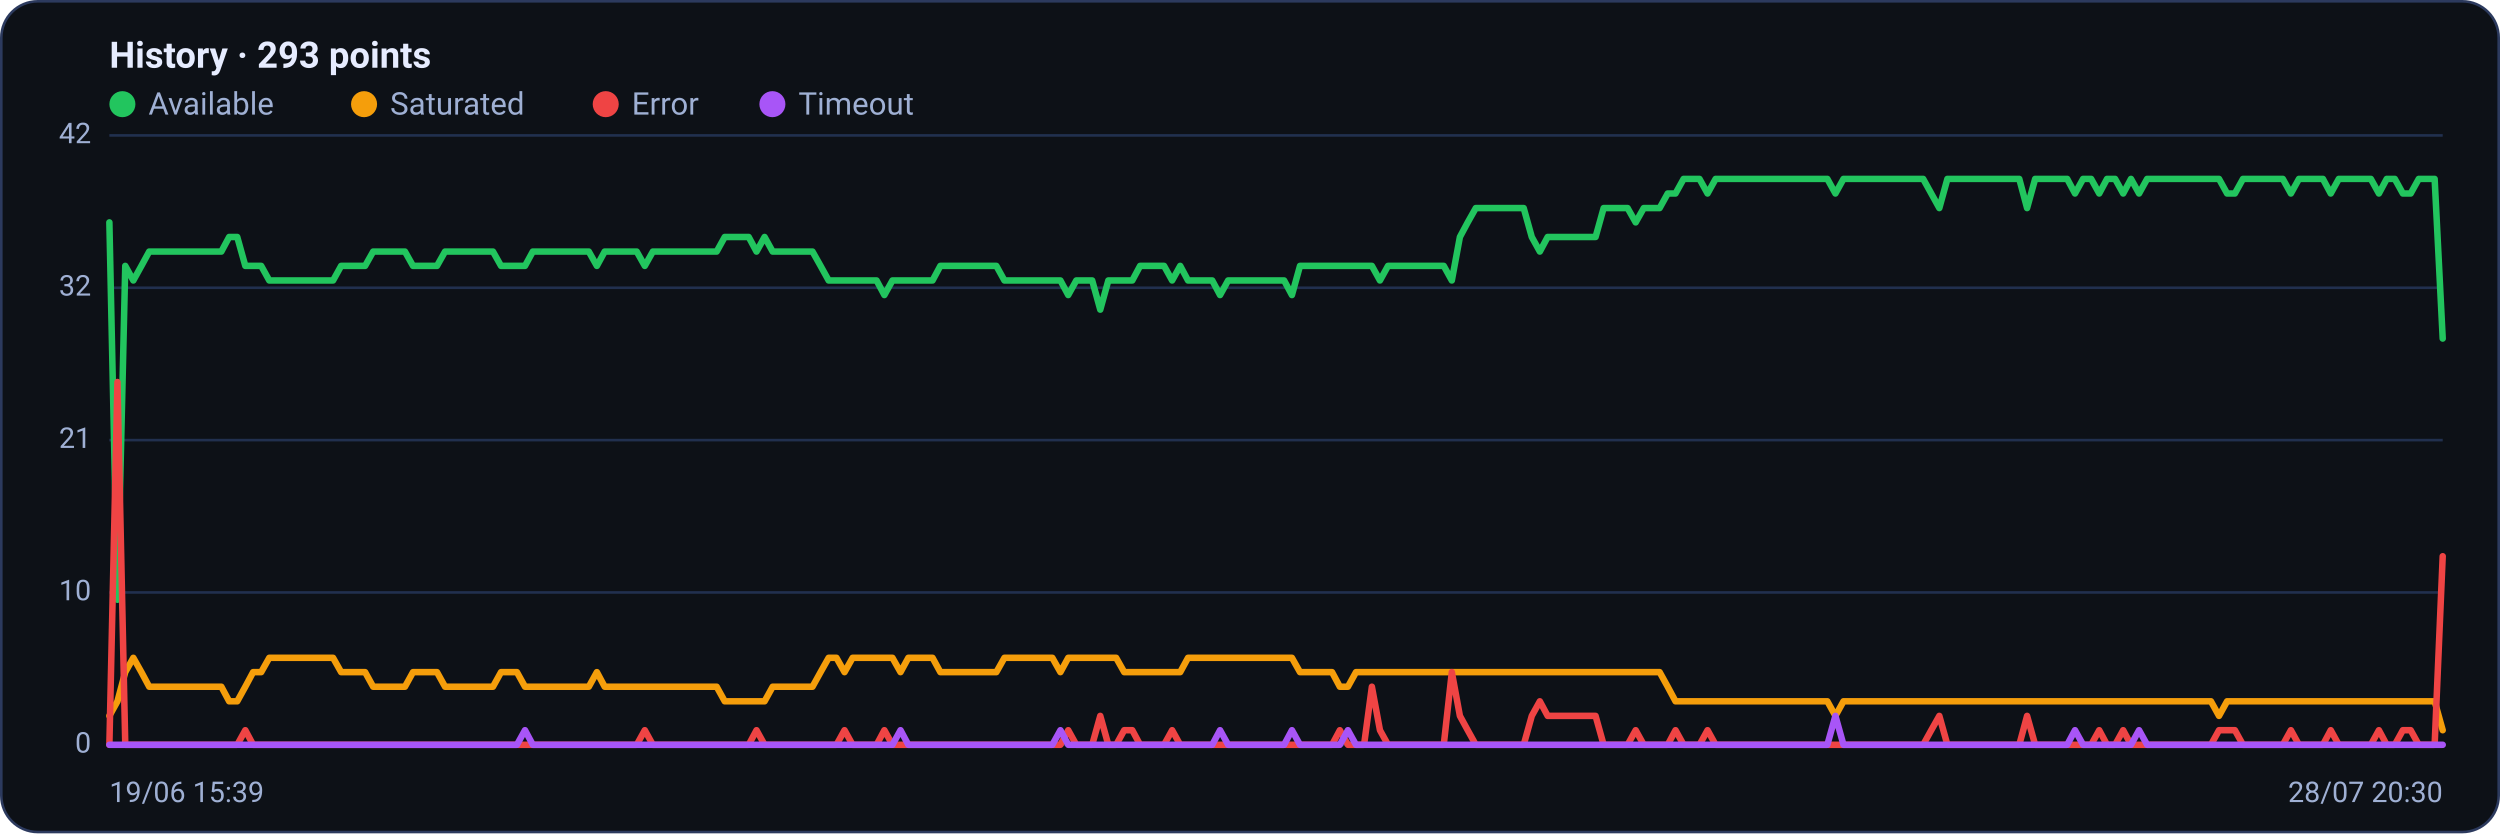
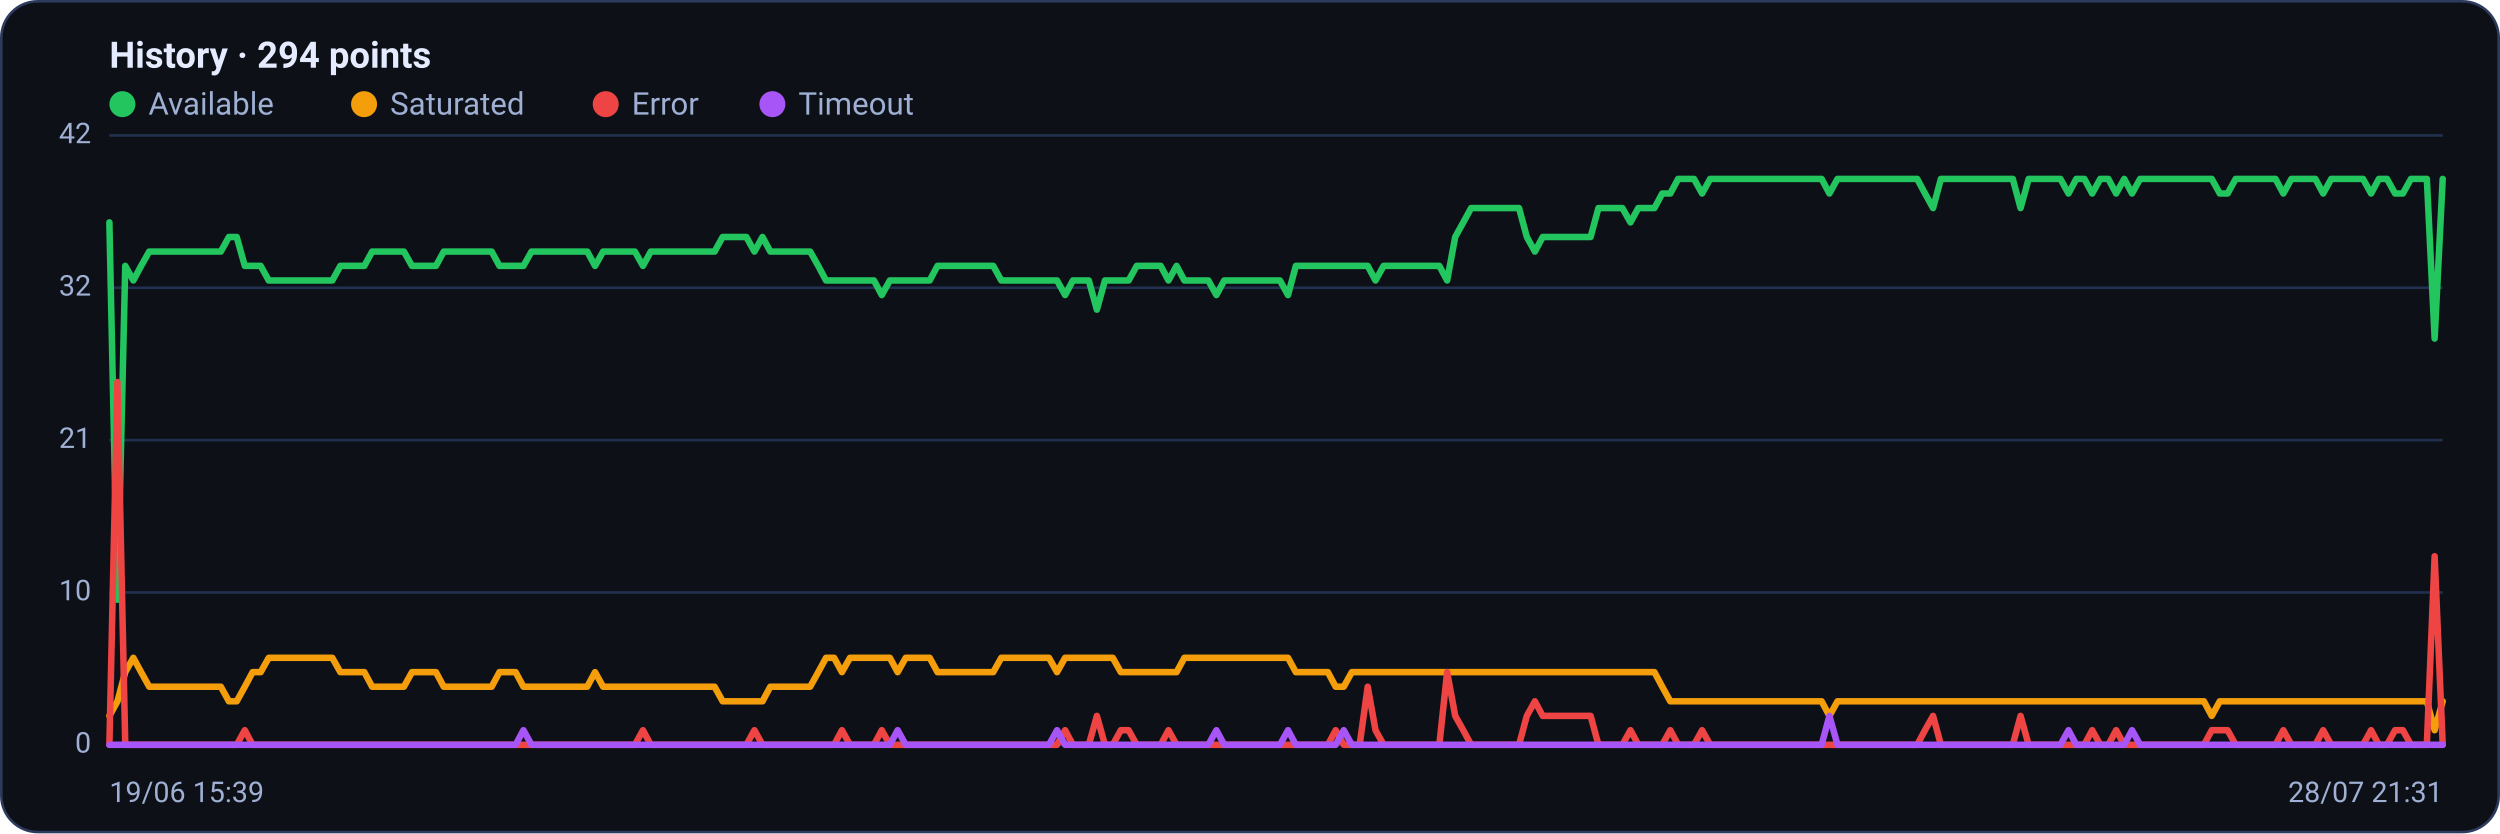
<svg xmlns="http://www.w3.org/2000/svg" viewBox="0 0 960 320" width="960" height="320" font-family="Segoe UI, system-ui, -apple-system, Roboto, Helvetica, Arial, sans-serif" role="img" aria-label="Availability history per region">
  <rect x="0.5" y="0.5" width="959" height="319" rx="14" fill="#0d1117" stroke="#2c3a5e" />
-   <text x="42" y="26" font-size="14" font-weight="600" fill="#e6ecff">History · 293 points</text>
+   <text x="42" y="26" font-size="14" font-weight="600" fill="#e6ecff">History · 294 points</text>
  <circle cx="47" cy="40" r="5" fill="#22c55e" />
  <text x="57" y="44" font-size="12" fill="#9fb0d4">Available</text>
  <circle cx="139.8" cy="40" r="5" fill="#f59e0b" />
  <text x="149.8" y="44" font-size="12" fill="#9fb0d4">Saturated</text>
  <circle cx="232.6" cy="40" r="5" fill="#ef4444" />
  <text x="242.6" y="44" font-size="12" fill="#9fb0d4">Error</text>
  <circle cx="296.6" cy="40" r="5" fill="#a855f7" />
  <text x="306.6" y="44" font-size="12" fill="#9fb0d4">Timeout</text>
  <line x1="42" y1="286.0" x2="938" y2="286.0" stroke="#21304f" stroke-width="1" />
  <text x="35" y="289.0" text-anchor="end" font-size="11" fill="#9fb0d4">0</text>
  <line x1="42" y1="227.5" x2="938" y2="227.5" stroke="#21304f" stroke-width="1" />
  <text x="35" y="230.5" text-anchor="end" font-size="11" fill="#9fb0d4">10</text>
  <line x1="42" y1="169.0" x2="938" y2="169.0" stroke="#21304f" stroke-width="1" />
  <text x="35" y="172.0" text-anchor="end" font-size="11" fill="#9fb0d4">21</text>
  <line x1="42" y1="110.5" x2="938" y2="110.5" stroke="#21304f" stroke-width="1" />
  <text x="35" y="113.5" text-anchor="end" font-size="11" fill="#9fb0d4">32</text>
  <line x1="42" y1="52.0" x2="938" y2="52.0" stroke="#21304f" stroke-width="1" />
  <text x="35" y="55.0" text-anchor="end" font-size="11" fill="#9fb0d4">42</text>
-   <polyline fill="none" stroke="#22c55e" stroke-width="2.5" stroke-linejoin="round" stroke-linecap="round" points="42.0,85.4 45.1,230.3 48.1,102.1 51.2,107.7 54.3,102.1 57.3,96.6 60.4,96.6 63.5,96.6 66.5,96.6 69.6,96.6 72.7,96.6 75.8,96.6 78.8,96.6 81.9,96.6 85.0,96.6 88.0,91.0 91.1,91.0 94.2,102.1 97.2,102.1 100.3,102.1 103.4,107.7 106.4,107.7 109.5,107.7 112.6,107.7 115.6,107.7 118.7,107.7 121.8,107.7 124.8,107.7 127.9,107.7 131.0,102.1 134.1,102.1 137.1,102.1 140.2,102.1 143.3,96.6 146.3,96.6 149.4,96.6 152.5,96.6 155.5,96.6 158.6,102.1 161.7,102.1 164.7,102.1 167.8,102.1 170.9,96.6 173.9,96.6 177.0,96.6 180.1,96.6 183.2,96.6 186.2,96.6 189.3,96.6 192.4,102.1 195.4,102.1 198.5,102.1 201.6,102.1 204.6,96.6 207.7,96.6 210.8,96.6 213.8,96.6 216.9,96.6 220.0,96.6 223.0,96.6 226.1,96.6 229.2,102.1 232.2,96.6 235.3,96.6 238.4,96.6 241.5,96.6 244.5,96.6 247.6,102.1 250.7,96.6 253.7,96.6 256.8,96.6 259.9,96.6 262.9,96.6 266.0,96.6 269.1,96.6 272.1,96.6 275.2,96.6 278.3,91.0 281.3,91.0 284.4,91.0 287.5,91.0 290.5,96.6 293.6,91.0 296.7,96.6 299.8,96.6 302.8,96.6 305.9,96.6 309.0,96.6 312.0,96.6 315.1,102.1 318.2,107.7 321.2,107.7 324.3,107.7 327.4,107.7 330.4,107.7 333.5,107.7 336.6,107.7 339.6,113.3 342.7,107.7 345.8,107.7 348.8,107.7 351.9,107.7 355.0,107.7 358.1,107.7 361.1,102.1 364.2,102.1 367.3,102.1 370.3,102.1 373.4,102.1 376.5,102.1 379.5,102.1 382.6,102.1 385.7,107.7 388.7,107.7 391.8,107.7 394.9,107.7 397.9,107.7 401.0,107.7 404.1,107.7 407.2,107.7 410.2,113.3 413.3,107.7 416.4,107.7 419.4,107.7 422.5,118.9 425.6,107.7 428.6,107.7 431.7,107.7 434.8,107.7 437.8,102.1 440.9,102.1 444.0,102.1 447.0,102.1 450.1,107.7 453.2,102.1 456.2,107.7 459.3,107.7 462.4,107.7 465.5,107.7 468.5,113.3 471.6,107.7 474.7,107.7 477.7,107.7 480.8,107.7 483.9,107.7 486.9,107.7 490.0,107.7 493.1,107.7 496.1,113.3 499.2,102.1 502.3,102.1 505.3,102.1 508.4,102.1 511.5,102.1 514.5,102.1 517.6,102.1 520.7,102.1 523.8,102.1 526.8,102.1 529.9,107.7 533.0,102.1 536.0,102.1 539.1,102.1 542.2,102.1 545.2,102.1 548.3,102.1 551.4,102.1 554.4,102.1 557.5,107.7 560.6,91.0 563.6,85.4 566.7,79.9 569.8,79.9 572.8,79.9 575.9,79.9 579.0,79.9 582.1,79.9 585.1,79.9 588.2,91.0 591.3,96.6 594.3,91.0 597.4,91.0 600.5,91.0 603.5,91.0 606.6,91.0 609.7,91.0 612.7,91.0 615.8,79.9 618.9,79.9 621.9,79.9 625.0,79.9 628.1,85.4 631.2,79.9 634.2,79.9 637.3,79.9 640.4,74.3 643.4,74.3 646.5,68.7 649.6,68.7 652.6,68.7 655.7,74.3 658.8,68.7 661.8,68.7 664.9,68.7 668.0,68.7 671.0,68.7 674.1,68.7 677.2,68.7 680.2,68.7 683.3,68.7 686.4,68.7 689.5,68.7 692.5,68.7 695.6,68.7 698.7,68.7 701.7,68.7 704.8,74.3 707.9,68.7 710.9,68.7 714.0,68.7 717.1,68.7 720.1,68.7 723.2,68.7 726.3,68.7 729.3,68.7 732.4,68.7 735.5,68.7 738.5,68.7 741.6,74.3 744.7,79.9 747.8,68.7 750.8,68.7 753.9,68.7 757.0,68.7 760.0,68.7 763.1,68.7 766.2,68.7 769.2,68.7 772.3,68.7 775.4,68.7 778.4,79.9 781.5,68.7 784.6,68.7 787.6,68.7 790.7,68.7 793.8,68.7 796.8,74.3 799.9,68.7 803.0,68.7 806.1,74.3 809.1,68.7 812.2,68.7 815.3,74.3 818.3,68.7 821.4,74.3 824.5,68.7 827.5,68.7 830.6,68.7 833.7,68.7 836.7,68.7 839.8,68.7 842.9,68.7 845.9,68.7 849.0,68.7 852.1,68.7 855.2,74.3 858.2,74.3 861.3,68.7 864.4,68.7 867.4,68.7 870.5,68.7 873.6,68.7 876.6,68.7 879.7,74.3 882.8,68.7 885.8,68.7 888.9,68.7 892.0,68.7 895.0,74.3 898.1,68.7 901.2,68.7 904.2,68.7 907.3,68.7 910.4,68.7 913.5,74.3 916.5,68.7 919.6,68.7 922.7,74.3 925.7,74.3 928.8,68.7 931.9,68.7 934.9,68.7 938.0,130.0" />
-   <polyline fill="none" stroke="#f59e0b" stroke-width="2.5" stroke-linejoin="round" stroke-linecap="round" points="42.0,274.9 45.1,269.3 48.1,258.1 51.2,252.6 54.3,258.1 57.3,263.7 60.4,263.7 63.5,263.7 66.5,263.7 69.6,263.7 72.7,263.7 75.8,263.7 78.8,263.7 81.9,263.7 85.0,263.7 88.0,269.3 91.1,269.3 94.2,263.7 97.2,258.1 100.3,258.1 103.4,252.6 106.4,252.6 109.5,252.6 112.6,252.6 115.6,252.6 118.7,252.6 121.8,252.6 124.8,252.6 127.9,252.6 131.0,258.1 134.1,258.1 137.1,258.1 140.2,258.1 143.3,263.7 146.3,263.7 149.4,263.7 152.5,263.7 155.5,263.7 158.6,258.1 161.7,258.1 164.7,258.1 167.8,258.1 170.9,263.7 173.9,263.7 177.0,263.7 180.1,263.7 183.2,263.7 186.2,263.7 189.3,263.7 192.4,258.1 195.4,258.1 198.5,258.1 201.6,263.7 204.6,263.7 207.7,263.7 210.8,263.7 213.8,263.7 216.9,263.7 220.0,263.7 223.0,263.7 226.1,263.7 229.2,258.1 232.2,263.7 235.3,263.7 238.4,263.7 241.5,263.7 244.5,263.7 247.6,263.7 250.7,263.7 253.7,263.7 256.8,263.7 259.9,263.7 262.9,263.7 266.0,263.7 269.1,263.7 272.1,263.7 275.2,263.7 278.3,269.3 281.3,269.3 284.4,269.3 287.5,269.3 290.5,269.3 293.6,269.3 296.7,263.7 299.8,263.7 302.8,263.7 305.9,263.7 309.0,263.7 312.0,263.7 315.1,258.1 318.2,252.6 321.2,252.6 324.3,258.1 327.4,252.6 330.4,252.6 333.5,252.6 336.6,252.6 339.6,252.6 342.7,252.6 345.8,258.1 348.8,252.6 351.9,252.6 355.0,252.6 358.1,252.6 361.1,258.1 364.2,258.1 367.3,258.1 370.3,258.1 373.4,258.1 376.5,258.1 379.5,258.1 382.6,258.1 385.7,252.6 388.7,252.6 391.8,252.6 394.9,252.6 397.9,252.6 401.0,252.6 404.1,252.6 407.2,258.1 410.2,252.6 413.3,252.6 416.4,252.6 419.4,252.6 422.5,252.6 425.6,252.6 428.6,252.6 431.7,258.1 434.8,258.1 437.8,258.1 440.9,258.1 444.0,258.1 447.0,258.1 450.1,258.1 453.2,258.1 456.2,252.6 459.3,252.6 462.4,252.6 465.5,252.6 468.5,252.6 471.6,252.6 474.7,252.6 477.7,252.6 480.8,252.6 483.9,252.6 486.9,252.6 490.0,252.6 493.1,252.6 496.1,252.6 499.2,258.1 502.3,258.1 505.3,258.1 508.4,258.1 511.5,258.1 514.5,263.7 517.6,263.7 520.7,258.1 523.8,258.1 526.8,258.1 529.9,258.1 533.0,258.1 536.0,258.1 539.1,258.1 542.2,258.1 545.2,258.1 548.3,258.1 551.4,258.1 554.4,258.1 557.5,258.1 560.6,258.1 563.6,258.1 566.7,258.1 569.8,258.1 572.8,258.1 575.9,258.1 579.0,258.1 582.1,258.1 585.1,258.1 588.2,258.1 591.3,258.1 594.3,258.1 597.4,258.1 600.5,258.1 603.5,258.1 606.6,258.1 609.7,258.1 612.7,258.1 615.8,258.1 618.9,258.1 621.9,258.1 625.0,258.1 628.1,258.1 631.2,258.1 634.2,258.1 637.3,258.1 640.4,263.7 643.4,269.3 646.5,269.3 649.6,269.3 652.6,269.3 655.7,269.3 658.8,269.3 661.8,269.3 664.9,269.3 668.0,269.3 671.0,269.3 674.1,269.3 677.2,269.3 680.2,269.3 683.3,269.3 686.4,269.3 689.5,269.3 692.5,269.3 695.6,269.3 698.7,269.3 701.7,269.3 704.8,274.9 707.9,269.3 710.9,269.3 714.0,269.3 717.1,269.3 720.1,269.3 723.2,269.3 726.3,269.3 729.3,269.3 732.4,269.3 735.5,269.3 738.5,269.3 741.6,269.3 744.7,269.3 747.8,269.3 750.8,269.3 753.9,269.3 757.0,269.3 760.0,269.3 763.1,269.3 766.2,269.3 769.2,269.3 772.3,269.3 775.4,269.3 778.4,269.3 781.5,269.3 784.6,269.3 787.6,269.3 790.7,269.3 793.8,269.3 796.8,269.3 799.9,269.3 803.0,269.3 806.1,269.3 809.1,269.3 812.2,269.3 815.3,269.3 818.3,269.3 821.4,269.3 824.5,269.3 827.5,269.3 830.6,269.3 833.7,269.3 836.7,269.3 839.8,269.3 842.9,269.3 845.9,269.3 849.0,269.3 852.1,274.9 855.2,269.3 858.2,269.3 861.3,269.3 864.4,269.3 867.4,269.3 870.5,269.3 873.6,269.3 876.6,269.3 879.7,269.3 882.8,269.3 885.8,269.3 888.9,269.3 892.0,269.3 895.0,269.3 898.1,269.3 901.2,269.3 904.2,269.3 907.3,269.3 910.4,269.3 913.5,269.3 916.5,269.3 919.6,269.3 922.7,269.3 925.7,269.3 928.8,269.3 931.9,269.3 934.9,269.3 938.0,280.4" />
-   <polyline fill="none" stroke="#ef4444" stroke-width="2.5" stroke-linejoin="round" stroke-linecap="round" points="42.0,286.0 45.1,146.7 48.1,286.0 51.2,286.0 54.3,286.0 57.3,286.0 60.4,286.0 63.5,286.0 66.5,286.0 69.6,286.0 72.7,286.0 75.8,286.0 78.8,286.0 81.9,286.0 85.0,286.0 88.0,286.0 91.1,286.0 94.2,280.4 97.2,286.0 100.3,286.0 103.4,286.0 106.4,286.0 109.5,286.0 112.6,286.0 115.6,286.0 118.7,286.0 121.8,286.0 124.8,286.0 127.9,286.0 131.0,286.0 134.1,286.0 137.1,286.0 140.2,286.0 143.3,286.0 146.3,286.0 149.4,286.0 152.5,286.0 155.5,286.0 158.6,286.0 161.7,286.0 164.7,286.0 167.8,286.0 170.9,286.0 173.9,286.0 177.0,286.0 180.1,286.0 183.2,286.0 186.2,286.0 189.3,286.0 192.4,286.0 195.4,286.0 198.5,286.0 201.6,286.0 204.6,286.0 207.7,286.0 210.8,286.0 213.8,286.0 216.9,286.0 220.0,286.0 223.0,286.0 226.1,286.0 229.2,286.0 232.2,286.0 235.3,286.0 238.4,286.0 241.5,286.0 244.5,286.0 247.6,280.4 250.7,286.0 253.7,286.0 256.8,286.0 259.9,286.0 262.9,286.0 266.0,286.0 269.1,286.0 272.1,286.0 275.2,286.0 278.3,286.0 281.3,286.0 284.4,286.0 287.5,286.0 290.5,280.4 293.6,286.0 296.7,286.0 299.8,286.0 302.8,286.0 305.9,286.0 309.0,286.0 312.0,286.0 315.1,286.0 318.2,286.0 321.2,286.0 324.3,280.4 327.4,286.0 330.4,286.0 333.5,286.0 336.6,286.0 339.6,280.4 342.7,286.0 345.8,286.0 348.8,286.0 351.9,286.0 355.0,286.0 358.1,286.0 361.1,286.0 364.2,286.0 367.3,286.0 370.3,286.0 373.4,286.0 376.5,286.0 379.5,286.0 382.6,286.0 385.7,286.0 388.7,286.0 391.8,286.0 394.9,286.0 397.9,286.0 401.0,286.0 404.1,286.0 407.2,286.0 410.2,280.4 413.3,286.0 416.4,286.0 419.4,286.0 422.5,274.9 425.6,286.0 428.6,286.0 431.7,280.4 434.8,280.4 437.8,286.0 440.9,286.0 444.0,286.0 447.0,286.0 450.1,280.4 453.2,286.0 456.2,286.0 459.3,286.0 462.4,286.0 465.5,286.0 468.5,286.0 471.6,286.0 474.7,286.0 477.7,286.0 480.8,286.0 483.9,286.0 486.9,286.0 490.0,286.0 493.1,286.0 496.1,286.0 499.2,286.0 502.3,286.0 505.3,286.0 508.4,286.0 511.5,286.0 514.5,280.4 517.6,286.0 520.7,286.0 523.8,286.0 526.8,263.7 529.9,280.4 533.0,286.0 536.0,286.0 539.1,286.0 542.2,286.0 545.2,286.0 548.3,286.0 551.4,286.0 554.4,286.0 557.5,258.1 560.6,274.9 563.6,280.4 566.7,286.0 569.8,286.0 572.8,286.0 575.9,286.0 579.0,286.0 582.1,286.0 585.1,286.0 588.2,274.9 591.3,269.3 594.3,274.9 597.4,274.9 600.5,274.9 603.5,274.9 606.6,274.9 609.7,274.9 612.7,274.9 615.8,286.0 618.9,286.0 621.9,286.0 625.0,286.0 628.1,280.4 631.2,286.0 634.2,286.0 637.3,286.0 640.4,286.0 643.4,280.4 646.5,286.0 649.6,286.0 652.6,286.0 655.7,280.4 658.8,286.0 661.8,286.0 664.9,286.0 668.0,286.0 671.0,286.0 674.1,286.0 677.2,286.0 680.2,286.0 683.3,286.0 686.4,286.0 689.5,286.0 692.5,286.0 695.6,286.0 698.7,286.0 701.7,286.0 704.8,286.0 707.9,286.0 710.9,286.0 714.0,286.0 717.1,286.0 720.1,286.0 723.2,286.0 726.3,286.0 729.3,286.0 732.4,286.0 735.5,286.0 738.5,286.0 741.6,280.4 744.7,274.9 747.8,286.0 750.8,286.0 753.9,286.0 757.0,286.0 760.0,286.0 763.1,286.0 766.2,286.0 769.2,286.0 772.3,286.0 775.4,286.0 778.4,274.9 781.5,286.0 784.6,286.0 787.6,286.0 790.7,286.0 793.8,286.0 796.8,286.0 799.9,286.0 803.0,286.0 806.1,280.4 809.1,286.0 812.2,286.0 815.3,280.4 818.3,286.0 821.4,286.0 824.5,286.0 827.5,286.0 830.6,286.0 833.7,286.0 836.7,286.0 839.8,286.0 842.9,286.0 845.9,286.0 849.0,286.0 852.1,280.4 855.2,280.4 858.2,280.4 861.3,286.0 864.4,286.0 867.4,286.0 870.5,286.0 873.6,286.0 876.6,286.0 879.7,280.4 882.8,286.0 885.8,286.0 888.9,286.0 892.0,286.0 895.0,280.4 898.1,286.0 901.2,286.0 904.2,286.0 907.3,286.0 910.4,286.0 913.5,280.4 916.5,286.0 919.6,286.0 922.7,280.4 925.7,280.4 928.8,286.0 931.9,286.0 934.9,286.0 938.0,213.6" />
-   <polyline fill="none" stroke="#a855f7" stroke-width="2.5" stroke-linejoin="round" stroke-linecap="round" points="42.0,286.0 45.1,286.0 48.1,286.0 51.2,286.0 54.3,286.0 57.3,286.0 60.4,286.0 63.5,286.0 66.5,286.0 69.6,286.0 72.7,286.0 75.8,286.0 78.8,286.0 81.9,286.0 85.0,286.0 88.0,286.0 91.1,286.0 94.2,286.0 97.2,286.0 100.3,286.0 103.4,286.0 106.4,286.0 109.5,286.0 112.6,286.0 115.6,286.0 118.7,286.0 121.8,286.0 124.8,286.0 127.9,286.0 131.0,286.0 134.1,286.0 137.1,286.0 140.2,286.0 143.3,286.0 146.3,286.0 149.4,286.0 152.5,286.0 155.5,286.0 158.6,286.0 161.7,286.0 164.7,286.0 167.8,286.0 170.9,286.0 173.9,286.0 177.0,286.0 180.1,286.0 183.2,286.0 186.2,286.0 189.3,286.0 192.4,286.0 195.4,286.0 198.5,286.0 201.6,280.4 204.6,286.0 207.7,286.0 210.8,286.0 213.8,286.0 216.9,286.0 220.0,286.0 223.0,286.0 226.1,286.0 229.2,286.0 232.2,286.0 235.3,286.0 238.4,286.0 241.5,286.0 244.5,286.0 247.6,286.0 250.7,286.0 253.7,286.0 256.8,286.0 259.9,286.0 262.9,286.0 266.0,286.0 269.1,286.0 272.1,286.0 275.2,286.0 278.3,286.0 281.3,286.0 284.4,286.0 287.5,286.0 290.5,286.0 293.6,286.0 296.7,286.0 299.8,286.0 302.8,286.0 305.9,286.0 309.0,286.0 312.0,286.0 315.1,286.0 318.2,286.0 321.2,286.0 324.3,286.0 327.4,286.0 330.4,286.0 333.5,286.0 336.6,286.0 339.6,286.0 342.7,286.0 345.8,280.4 348.8,286.0 351.9,286.0 355.0,286.0 358.1,286.0 361.1,286.0 364.2,286.0 367.3,286.0 370.3,286.0 373.4,286.0 376.5,286.0 379.5,286.0 382.6,286.0 385.7,286.0 388.7,286.0 391.8,286.0 394.9,286.0 397.9,286.0 401.0,286.0 404.1,286.0 407.2,280.4 410.2,286.0 413.3,286.0 416.4,286.0 419.4,286.0 422.5,286.0 425.6,286.0 428.6,286.0 431.7,286.0 434.8,286.0 437.8,286.0 440.9,286.0 444.0,286.0 447.0,286.0 450.1,286.0 453.2,286.0 456.2,286.0 459.3,286.0 462.4,286.0 465.5,286.0 468.5,280.4 471.6,286.0 474.7,286.0 477.7,286.0 480.8,286.0 483.9,286.0 486.9,286.0 490.0,286.0 493.1,286.0 496.1,280.4 499.2,286.0 502.3,286.0 505.3,286.0 508.4,286.0 511.5,286.0 514.5,286.0 517.6,280.4 520.7,286.0 523.8,286.0 526.8,286.0 529.9,286.0 533.0,286.0 536.0,286.0 539.1,286.0 542.2,286.0 545.2,286.0 548.3,286.0 551.4,286.0 554.4,286.0 557.5,286.0 560.6,286.0 563.6,286.0 566.7,286.0 569.8,286.0 572.8,286.0 575.9,286.0 579.0,286.0 582.1,286.0 585.1,286.0 588.2,286.0 591.3,286.0 594.3,286.0 597.4,286.0 600.5,286.0 603.5,286.0 606.6,286.0 609.7,286.0 612.7,286.0 615.8,286.0 618.9,286.0 621.9,286.0 625.0,286.0 628.1,286.0 631.2,286.0 634.2,286.0 637.3,286.0 640.4,286.0 643.4,286.0 646.5,286.0 649.6,286.0 652.6,286.0 655.7,286.0 658.8,286.0 661.8,286.0 664.9,286.0 668.0,286.0 671.0,286.0 674.1,286.0 677.2,286.0 680.2,286.0 683.3,286.0 686.4,286.0 689.5,286.0 692.5,286.0 695.6,286.0 698.7,286.0 701.7,286.0 704.8,274.9 707.9,286.0 710.9,286.0 714.0,286.0 717.1,286.0 720.1,286.0 723.2,286.0 726.3,286.0 729.3,286.0 732.4,286.0 735.5,286.0 738.5,286.0 741.6,286.0 744.7,286.0 747.8,286.0 750.8,286.0 753.9,286.0 757.0,286.0 760.0,286.0 763.1,286.0 766.2,286.0 769.2,286.0 772.3,286.0 775.4,286.0 778.4,286.0 781.5,286.0 784.6,286.0 787.6,286.0 790.7,286.0 793.8,286.0 796.8,280.4 799.9,286.0 803.0,286.0 806.1,286.0 809.1,286.0 812.2,286.0 815.3,286.0 818.3,286.0 821.4,280.4 824.5,286.0 827.5,286.0 830.6,286.0 833.7,286.0 836.7,286.0 839.8,286.0 842.9,286.0 845.9,286.0 849.0,286.0 852.1,286.0 855.2,286.0 858.2,286.0 861.3,286.0 864.4,286.0 867.4,286.0 870.5,286.0 873.6,286.0 876.6,286.0 879.7,286.0 882.8,286.0 885.8,286.0 888.9,286.0 892.0,286.0 895.0,286.0 898.1,286.0 901.2,286.0 904.2,286.0 907.3,286.0 910.4,286.0 913.5,286.0 916.5,286.0 919.6,286.0 922.7,286.0 925.7,286.0 928.8,286.0 931.9,286.0 934.9,286.0 938.0,286.0" />
+   <polyline fill="none" stroke="#22c55e" stroke-width="2.5" stroke-linejoin="round" stroke-linecap="round" points="42.0,85.4 45.1,230.3 48.1,102.1 51.2,107.7 54.2,102.1 57.3,96.6 60.3,96.6 63.4,96.6 66.5,96.6 69.5,96.6 72.6,96.6 75.6,96.6 78.7,96.6 81.8,96.6 84.8,96.6 87.9,91.0 90.9,91.0 94.0,102.1 97.0,102.1 100.1,102.1 103.2,107.7 106.2,107.7 109.3,107.7 112.3,107.7 115.4,107.7 118.5,107.7 121.5,107.7 124.6,107.7 127.6,107.7 130.7,102.1 133.7,102.1 136.8,102.1 139.9,102.1 142.9,96.6 146.0,96.6 149.0,96.6 152.1,96.6 155.1,96.6 158.2,102.1 161.3,102.1 164.3,102.1 167.4,102.1 170.4,96.6 173.5,96.6 176.6,96.6 179.6,96.6 182.7,96.6 185.7,96.6 188.8,96.6 191.8,102.1 194.9,102.1 198.0,102.1 201.0,102.1 204.1,96.6 207.1,96.6 210.2,96.6 213.2,96.6 216.3,96.6 219.4,96.6 222.4,96.6 225.5,96.6 228.5,102.1 231.6,96.6 234.7,96.6 237.7,96.6 240.8,96.6 243.8,96.6 246.9,102.1 249.9,96.6 253.0,96.6 256.1,96.6 259.1,96.6 262.2,96.6 265.2,96.6 268.3,96.6 271.4,96.6 274.4,96.6 277.5,91.0 280.5,91.0 283.6,91.0 286.6,91.0 289.7,96.6 292.8,91.0 295.8,96.6 298.9,96.6 301.9,96.6 305.0,96.6 308.0,96.6 311.1,96.6 314.2,102.1 317.2,107.7 320.3,107.7 323.3,107.7 326.4,107.7 329.5,107.7 332.5,107.7 335.6,107.7 338.6,113.3 341.7,107.7 344.7,107.7 347.8,107.7 350.9,107.7 353.9,107.7 357.0,107.7 360.0,102.1 363.1,102.1 366.2,102.1 369.2,102.1 372.3,102.1 375.3,102.1 378.4,102.1 381.4,102.1 384.5,107.7 387.6,107.7 390.6,107.7 393.7,107.7 396.7,107.7 399.8,107.7 402.8,107.7 405.9,107.7 409.0,113.3 412.0,107.7 415.1,107.7 418.1,107.7 421.2,118.9 424.3,107.7 427.3,107.7 430.4,107.7 433.4,107.7 436.5,102.1 439.5,102.1 442.6,102.1 445.7,102.1 448.7,107.7 451.8,102.1 454.8,107.7 457.9,107.7 460.9,107.7 464.0,107.7 467.1,113.3 470.1,107.7 473.2,107.7 476.2,107.7 479.3,107.7 482.4,107.7 485.4,107.7 488.5,107.7 491.5,107.7 494.6,113.3 497.6,102.1 500.7,102.1 503.8,102.1 506.8,102.1 509.9,102.1 512.9,102.1 516.0,102.1 519.1,102.1 522.1,102.1 525.2,102.1 528.2,107.7 531.3,102.1 534.3,102.1 537.4,102.1 540.5,102.1 543.5,102.1 546.6,102.1 549.6,102.1 552.7,102.1 555.7,107.7 558.8,91.0 561.9,85.4 564.9,79.9 568.0,79.9 571.0,79.9 574.1,79.9 577.2,79.9 580.2,79.9 583.3,79.9 586.3,91.0 589.4,96.6 592.4,91.0 595.5,91.0 598.6,91.0 601.6,91.0 604.7,91.0 607.7,91.0 610.8,91.0 613.8,79.9 616.9,79.9 620.0,79.9 623.0,79.9 626.1,85.4 629.1,79.9 632.2,79.9 635.3,79.9 638.3,74.3 641.4,74.3 644.4,68.7 647.5,68.7 650.5,68.7 653.6,74.3 656.7,68.7 659.7,68.7 662.8,68.7 665.8,68.7 668.9,68.7 672.0,68.7 675.0,68.7 678.1,68.7 681.1,68.7 684.2,68.7 687.2,68.7 690.3,68.7 693.4,68.7 696.4,68.7 699.5,68.7 702.5,74.3 705.6,68.7 708.6,68.7 711.7,68.7 714.8,68.7 717.8,68.7 720.9,68.7 723.9,68.7 727.0,68.7 730.1,68.7 733.1,68.7 736.2,68.7 739.2,74.3 742.3,79.9 745.3,68.7 748.4,68.7 751.5,68.7 754.5,68.7 757.6,68.7 760.6,68.7 763.7,68.7 766.8,68.7 769.8,68.7 772.9,68.7 775.9,79.9 779.0,68.7 782.0,68.7 785.1,68.7 788.2,68.7 791.2,68.7 794.3,74.3 797.3,68.7 800.4,68.7 803.4,74.3 806.5,68.7 809.6,68.7 812.6,74.3 815.7,68.7 818.7,74.3 821.8,68.7 824.9,68.7 827.9,68.7 831.0,68.7 834.0,68.7 837.1,68.7 840.1,68.7 843.2,68.7 846.3,68.7 849.3,68.7 852.4,74.3 855.4,74.3 858.5,68.7 861.5,68.7 864.6,68.7 867.7,68.7 870.7,68.7 873.8,68.7 876.8,74.3 879.9,68.7 883.0,68.7 886.0,68.7 889.1,68.7 892.1,74.3 895.2,68.7 898.2,68.7 901.3,68.7 904.4,68.7 907.4,68.7 910.5,74.3 913.5,68.7 916.6,68.7 919.7,74.3 922.7,74.3 925.8,68.7 928.8,68.7 931.9,68.7 934.9,130.0 938.0,68.7" />
+   <polyline fill="none" stroke="#f59e0b" stroke-width="2.5" stroke-linejoin="round" stroke-linecap="round" points="42.0,274.9 45.1,269.3 48.1,258.1 51.2,252.6 54.2,258.1 57.3,263.7 60.3,263.7 63.4,263.7 66.5,263.7 69.5,263.7 72.6,263.7 75.6,263.7 78.7,263.7 81.8,263.7 84.8,263.7 87.9,269.3 90.9,269.3 94.0,263.7 97.0,258.1 100.1,258.1 103.2,252.6 106.2,252.6 109.3,252.6 112.3,252.6 115.4,252.6 118.5,252.6 121.5,252.6 124.6,252.6 127.6,252.6 130.7,258.1 133.7,258.1 136.8,258.1 139.9,258.1 142.9,263.7 146.0,263.7 149.0,263.7 152.1,263.7 155.1,263.7 158.2,258.1 161.3,258.1 164.3,258.1 167.4,258.1 170.4,263.7 173.5,263.7 176.6,263.7 179.6,263.7 182.7,263.7 185.7,263.7 188.8,263.7 191.8,258.1 194.9,258.1 198.0,258.1 201.0,263.7 204.1,263.7 207.1,263.7 210.2,263.7 213.2,263.7 216.3,263.7 219.4,263.7 222.4,263.7 225.5,263.7 228.5,258.1 231.6,263.7 234.7,263.7 237.7,263.7 240.8,263.7 243.8,263.7 246.9,263.7 249.9,263.7 253.0,263.7 256.1,263.7 259.1,263.7 262.2,263.7 265.2,263.7 268.3,263.7 271.4,263.7 274.4,263.7 277.5,269.3 280.5,269.3 283.6,269.3 286.6,269.3 289.7,269.3 292.8,269.3 295.8,263.7 298.9,263.7 301.9,263.7 305.0,263.7 308.0,263.7 311.1,263.7 314.2,258.1 317.2,252.6 320.3,252.6 323.3,258.1 326.4,252.6 329.5,252.6 332.5,252.6 335.6,252.6 338.6,252.6 341.7,252.6 344.7,258.1 347.8,252.6 350.9,252.6 353.9,252.6 357.0,252.6 360.0,258.1 363.1,258.1 366.2,258.1 369.2,258.1 372.3,258.1 375.3,258.1 378.4,258.1 381.4,258.1 384.5,252.6 387.6,252.6 390.6,252.6 393.7,252.6 396.7,252.6 399.8,252.6 402.8,252.6 405.9,258.1 409.0,252.6 412.0,252.6 415.1,252.6 418.1,252.6 421.2,252.6 424.3,252.6 427.3,252.6 430.4,258.1 433.4,258.1 436.5,258.1 439.5,258.1 442.6,258.1 445.7,258.1 448.7,258.1 451.8,258.1 454.8,252.6 457.9,252.6 460.9,252.6 464.0,252.6 467.1,252.6 470.1,252.6 473.2,252.6 476.2,252.6 479.3,252.6 482.4,252.6 485.4,252.6 488.5,252.6 491.5,252.6 494.6,252.6 497.6,258.1 500.7,258.1 503.8,258.1 506.8,258.1 509.9,258.1 512.9,263.7 516.0,263.7 519.1,258.1 522.1,258.1 525.2,258.1 528.2,258.1 531.3,258.1 534.3,258.1 537.4,258.1 540.5,258.1 543.5,258.1 546.6,258.1 549.6,258.1 552.7,258.1 555.7,258.1 558.8,258.1 561.9,258.1 564.9,258.1 568.0,258.1 571.0,258.1 574.1,258.1 577.2,258.1 580.2,258.1 583.3,258.1 586.3,258.1 589.4,258.1 592.4,258.1 595.5,258.1 598.6,258.1 601.6,258.1 604.7,258.1 607.7,258.1 610.8,258.1 613.8,258.1 616.9,258.1 620.0,258.1 623.0,258.1 626.1,258.1 629.1,258.1 632.2,258.1 635.3,258.1 638.3,263.7 641.4,269.3 644.4,269.3 647.5,269.3 650.5,269.3 653.6,269.3 656.7,269.3 659.7,269.3 662.8,269.3 665.8,269.3 668.9,269.3 672.0,269.3 675.0,269.3 678.1,269.3 681.1,269.3 684.2,269.3 687.2,269.3 690.3,269.3 693.4,269.3 696.4,269.3 699.5,269.3 702.5,274.9 705.6,269.3 708.6,269.3 711.7,269.3 714.8,269.3 717.8,269.3 720.9,269.3 723.9,269.3 727.0,269.3 730.1,269.3 733.1,269.3 736.2,269.3 739.2,269.3 742.3,269.3 745.3,269.3 748.4,269.3 751.5,269.3 754.5,269.3 757.6,269.3 760.6,269.3 763.7,269.3 766.8,269.3 769.8,269.3 772.9,269.3 775.9,269.3 779.0,269.3 782.0,269.3 785.1,269.3 788.2,269.3 791.2,269.3 794.3,269.3 797.3,269.3 800.4,269.3 803.4,269.3 806.5,269.3 809.6,269.3 812.6,269.3 815.7,269.3 818.7,269.3 821.8,269.3 824.9,269.3 827.9,269.3 831.0,269.3 834.0,269.3 837.1,269.3 840.1,269.3 843.2,269.3 846.3,269.3 849.3,274.9 852.4,269.3 855.4,269.3 858.5,269.3 861.5,269.3 864.6,269.3 867.7,269.3 870.7,269.3 873.8,269.3 876.8,269.3 879.9,269.3 883.0,269.3 886.0,269.3 889.1,269.3 892.1,269.3 895.2,269.3 898.2,269.3 901.3,269.3 904.4,269.3 907.4,269.3 910.5,269.3 913.5,269.3 916.6,269.3 919.7,269.3 922.7,269.3 925.8,269.3 928.8,269.3 931.9,269.3 934.9,280.4 938.0,269.3" />
+   <polyline fill="none" stroke="#ef4444" stroke-width="2.5" stroke-linejoin="round" stroke-linecap="round" points="42.0,286.0 45.1,146.7 48.1,286.0 51.2,286.0 54.2,286.0 57.3,286.0 60.3,286.0 63.4,286.0 66.5,286.0 69.5,286.0 72.6,286.0 75.6,286.0 78.7,286.0 81.8,286.0 84.8,286.0 87.9,286.0 90.9,286.0 94.0,280.4 97.0,286.0 100.1,286.0 103.2,286.0 106.2,286.0 109.3,286.0 112.3,286.0 115.4,286.0 118.5,286.0 121.5,286.0 124.6,286.0 127.6,286.0 130.7,286.0 133.7,286.0 136.8,286.0 139.9,286.0 142.9,286.0 146.0,286.0 149.0,286.0 152.1,286.0 155.1,286.0 158.2,286.0 161.3,286.0 164.3,286.0 167.4,286.0 170.4,286.0 173.5,286.0 176.6,286.0 179.6,286.0 182.7,286.0 185.7,286.0 188.8,286.0 191.8,286.0 194.9,286.0 198.0,286.0 201.0,286.0 204.1,286.0 207.1,286.0 210.2,286.0 213.2,286.0 216.3,286.0 219.4,286.0 222.4,286.0 225.5,286.0 228.5,286.0 231.6,286.0 234.7,286.0 237.7,286.0 240.8,286.0 243.8,286.0 246.9,280.4 249.9,286.0 253.0,286.0 256.1,286.0 259.1,286.0 262.2,286.0 265.2,286.0 268.3,286.0 271.4,286.0 274.4,286.0 277.5,286.0 280.5,286.0 283.6,286.0 286.6,286.0 289.7,280.4 292.8,286.0 295.8,286.0 298.9,286.0 301.9,286.0 305.0,286.0 308.0,286.0 311.1,286.0 314.2,286.0 317.2,286.0 320.3,286.0 323.3,280.4 326.4,286.0 329.5,286.0 332.5,286.0 335.6,286.0 338.6,280.4 341.7,286.0 344.7,286.0 347.8,286.0 350.9,286.0 353.9,286.0 357.0,286.0 360.0,286.0 363.1,286.0 366.2,286.0 369.2,286.0 372.3,286.0 375.3,286.0 378.4,286.0 381.4,286.0 384.5,286.0 387.6,286.0 390.6,286.0 393.7,286.0 396.7,286.0 399.8,286.0 402.8,286.0 405.9,286.0 409.0,280.4 412.0,286.0 415.1,286.0 418.1,286.0 421.2,274.9 424.3,286.0 427.3,286.0 430.4,280.4 433.4,280.4 436.5,286.0 439.5,286.0 442.6,286.0 445.7,286.0 448.7,280.4 451.8,286.0 454.8,286.0 457.9,286.0 460.9,286.0 464.0,286.0 467.1,286.0 470.1,286.0 473.2,286.0 476.2,286.0 479.3,286.0 482.4,286.0 485.4,286.0 488.5,286.0 491.5,286.0 494.6,286.0 497.6,286.0 500.7,286.0 503.8,286.0 506.8,286.0 509.9,286.0 512.9,280.4 516.0,286.0 519.1,286.0 522.1,286.0 525.2,263.7 528.2,280.4 531.3,286.0 534.3,286.0 537.4,286.0 540.5,286.0 543.5,286.0 546.6,286.0 549.6,286.0 552.7,286.0 555.7,258.1 558.8,274.9 561.9,280.4 564.9,286.0 568.0,286.0 571.0,286.0 574.1,286.0 577.2,286.0 580.2,286.0 583.3,286.0 586.3,274.9 589.4,269.3 592.4,274.9 595.5,274.9 598.6,274.9 601.6,274.9 604.7,274.9 607.7,274.9 610.8,274.9 613.8,286.0 616.9,286.0 620.0,286.0 623.0,286.0 626.1,280.4 629.1,286.0 632.2,286.0 635.3,286.0 638.3,286.0 641.4,280.4 644.4,286.0 647.5,286.0 650.5,286.0 653.6,280.4 656.7,286.0 659.7,286.0 662.8,286.0 665.8,286.0 668.9,286.0 672.0,286.0 675.0,286.0 678.1,286.0 681.1,286.0 684.2,286.0 687.2,286.0 690.3,286.0 693.4,286.0 696.4,286.0 699.5,286.0 702.5,286.0 705.6,286.0 708.6,286.0 711.7,286.0 714.8,286.0 717.8,286.0 720.9,286.0 723.9,286.0 727.0,286.0 730.1,286.0 733.1,286.0 736.2,286.0 739.2,280.4 742.3,274.9 745.3,286.0 748.4,286.0 751.5,286.0 754.5,286.0 757.6,286.0 760.6,286.0 763.7,286.0 766.8,286.0 769.8,286.0 772.9,286.0 775.9,274.9 779.0,286.0 782.0,286.0 785.1,286.0 788.2,286.0 791.2,286.0 794.3,286.0 797.3,286.0 800.4,286.0 803.4,280.4 806.5,286.0 809.6,286.0 812.6,280.4 815.7,286.0 818.7,286.0 821.8,286.0 824.9,286.0 827.9,286.0 831.0,286.0 834.0,286.0 837.1,286.0 840.1,286.0 843.2,286.0 846.3,286.0 849.3,280.4 852.4,280.4 855.4,280.4 858.5,286.0 861.5,286.0 864.6,286.0 867.7,286.0 870.7,286.0 873.8,286.0 876.8,280.4 879.9,286.0 883.0,286.0 886.0,286.0 889.1,286.0 892.1,280.4 895.2,286.0 898.2,286.0 901.3,286.0 904.4,286.0 907.4,286.0 910.5,280.4 913.5,286.0 916.6,286.0 919.7,280.4 922.7,280.4 925.8,286.0 928.8,286.0 931.9,286.0 934.9,213.6 938.0,286.0" />
+   <polyline fill="none" stroke="#a855f7" stroke-width="2.5" stroke-linejoin="round" stroke-linecap="round" points="42.0,286.0 45.1,286.0 48.1,286.0 51.2,286.0 54.2,286.0 57.3,286.0 60.3,286.0 63.4,286.0 66.5,286.0 69.5,286.0 72.6,286.0 75.6,286.0 78.7,286.0 81.8,286.0 84.8,286.0 87.9,286.0 90.9,286.0 94.0,286.0 97.0,286.0 100.1,286.0 103.2,286.0 106.2,286.0 109.3,286.0 112.3,286.0 115.4,286.0 118.5,286.0 121.5,286.0 124.6,286.0 127.6,286.0 130.7,286.0 133.7,286.0 136.8,286.0 139.9,286.0 142.9,286.0 146.0,286.0 149.0,286.0 152.1,286.0 155.1,286.0 158.2,286.0 161.3,286.0 164.3,286.0 167.4,286.0 170.4,286.0 173.5,286.0 176.6,286.0 179.6,286.0 182.7,286.0 185.7,286.0 188.8,286.0 191.8,286.0 194.9,286.0 198.0,286.0 201.0,280.4 204.1,286.0 207.1,286.0 210.2,286.0 213.2,286.0 216.3,286.0 219.4,286.0 222.4,286.0 225.5,286.0 228.5,286.0 231.6,286.0 234.7,286.0 237.7,286.0 240.8,286.0 243.8,286.0 246.9,286.0 249.9,286.0 253.0,286.0 256.1,286.0 259.1,286.0 262.2,286.0 265.2,286.0 268.3,286.0 271.4,286.0 274.4,286.0 277.5,286.0 280.5,286.0 283.6,286.0 286.6,286.0 289.7,286.0 292.8,286.0 295.8,286.0 298.9,286.0 301.9,286.0 305.0,286.0 308.0,286.0 311.1,286.0 314.2,286.0 317.2,286.0 320.3,286.0 323.3,286.0 326.4,286.0 329.5,286.0 332.5,286.0 335.6,286.0 338.6,286.0 341.7,286.0 344.7,280.4 347.8,286.0 350.9,286.0 353.9,286.0 357.0,286.0 360.0,286.0 363.1,286.0 366.2,286.0 369.2,286.0 372.3,286.0 375.3,286.0 378.4,286.0 381.4,286.0 384.5,286.0 387.6,286.0 390.6,286.0 393.7,286.0 396.7,286.0 399.8,286.0 402.8,286.0 405.9,280.4 409.0,286.0 412.0,286.0 415.1,286.0 418.1,286.0 421.2,286.0 424.3,286.0 427.3,286.0 430.4,286.0 433.4,286.0 436.5,286.0 439.5,286.0 442.6,286.0 445.7,286.0 448.7,286.0 451.8,286.0 454.8,286.0 457.9,286.0 460.9,286.0 464.0,286.0 467.1,280.4 470.1,286.0 473.2,286.0 476.2,286.0 479.3,286.0 482.4,286.0 485.4,286.0 488.5,286.0 491.5,286.0 494.6,280.4 497.6,286.0 500.7,286.0 503.8,286.0 506.8,286.0 509.9,286.0 512.9,286.0 516.0,280.4 519.1,286.0 522.1,286.0 525.2,286.0 528.2,286.0 531.3,286.0 534.3,286.0 537.4,286.0 540.5,286.0 543.5,286.0 546.6,286.0 549.6,286.0 552.7,286.0 555.7,286.0 558.8,286.0 561.9,286.0 564.9,286.0 568.0,286.0 571.0,286.0 574.1,286.0 577.2,286.0 580.2,286.0 583.3,286.0 586.3,286.0 589.4,286.0 592.4,286.0 595.5,286.0 598.6,286.0 601.6,286.0 604.7,286.0 607.7,286.0 610.8,286.0 613.8,286.0 616.9,286.0 620.0,286.0 623.0,286.0 626.1,286.0 629.1,286.0 632.2,286.0 635.3,286.0 638.3,286.0 641.4,286.0 644.4,286.0 647.5,286.0 650.5,286.0 653.6,286.0 656.7,286.0 659.7,286.0 662.8,286.0 665.8,286.0 668.9,286.0 672.0,286.0 675.0,286.0 678.1,286.0 681.1,286.0 684.2,286.0 687.2,286.0 690.3,286.0 693.4,286.0 696.4,286.0 699.5,286.0 702.5,274.9 705.6,286.0 708.6,286.0 711.7,286.0 714.8,286.0 717.8,286.0 720.9,286.0 723.9,286.0 727.0,286.0 730.1,286.0 733.1,286.0 736.2,286.0 739.2,286.0 742.3,286.0 745.3,286.0 748.4,286.0 751.5,286.0 754.5,286.0 757.6,286.0 760.6,286.0 763.7,286.0 766.8,286.0 769.8,286.0 772.9,286.0 775.9,286.0 779.0,286.0 782.0,286.0 785.1,286.0 788.2,286.0 791.2,286.0 794.3,280.4 797.3,286.0 800.4,286.0 803.4,286.0 806.5,286.0 809.6,286.0 812.6,286.0 815.7,286.0 818.7,280.4 821.8,286.0 824.9,286.0 827.9,286.0 831.0,286.0 834.0,286.0 837.1,286.0 840.1,286.0 843.2,286.0 846.3,286.0 849.3,286.0 852.4,286.0 855.4,286.0 858.5,286.0 861.5,286.0 864.6,286.0 867.7,286.0 870.7,286.0 873.8,286.0 876.8,286.0 879.9,286.0 883.0,286.0 886.0,286.0 889.1,286.0 892.1,286.0 895.2,286.0 898.2,286.0 901.3,286.0 904.4,286.0 907.4,286.0 910.5,286.0 913.5,286.0 916.6,286.0 919.7,286.0 922.7,286.0 925.8,286.0 928.8,286.0 931.9,286.0 934.9,286.0 938.0,286.0" />
  <text x="42" y="308" font-size="11" fill="#9fb0d4">19/06 15:39</text>
-   <text x="938" y="308" text-anchor="end" font-size="11" fill="#9fb0d4">28/07 20:30</text>
+   <text x="938" y="308" text-anchor="end" font-size="11" fill="#9fb0d4">28/07 21:31</text>
</svg>
